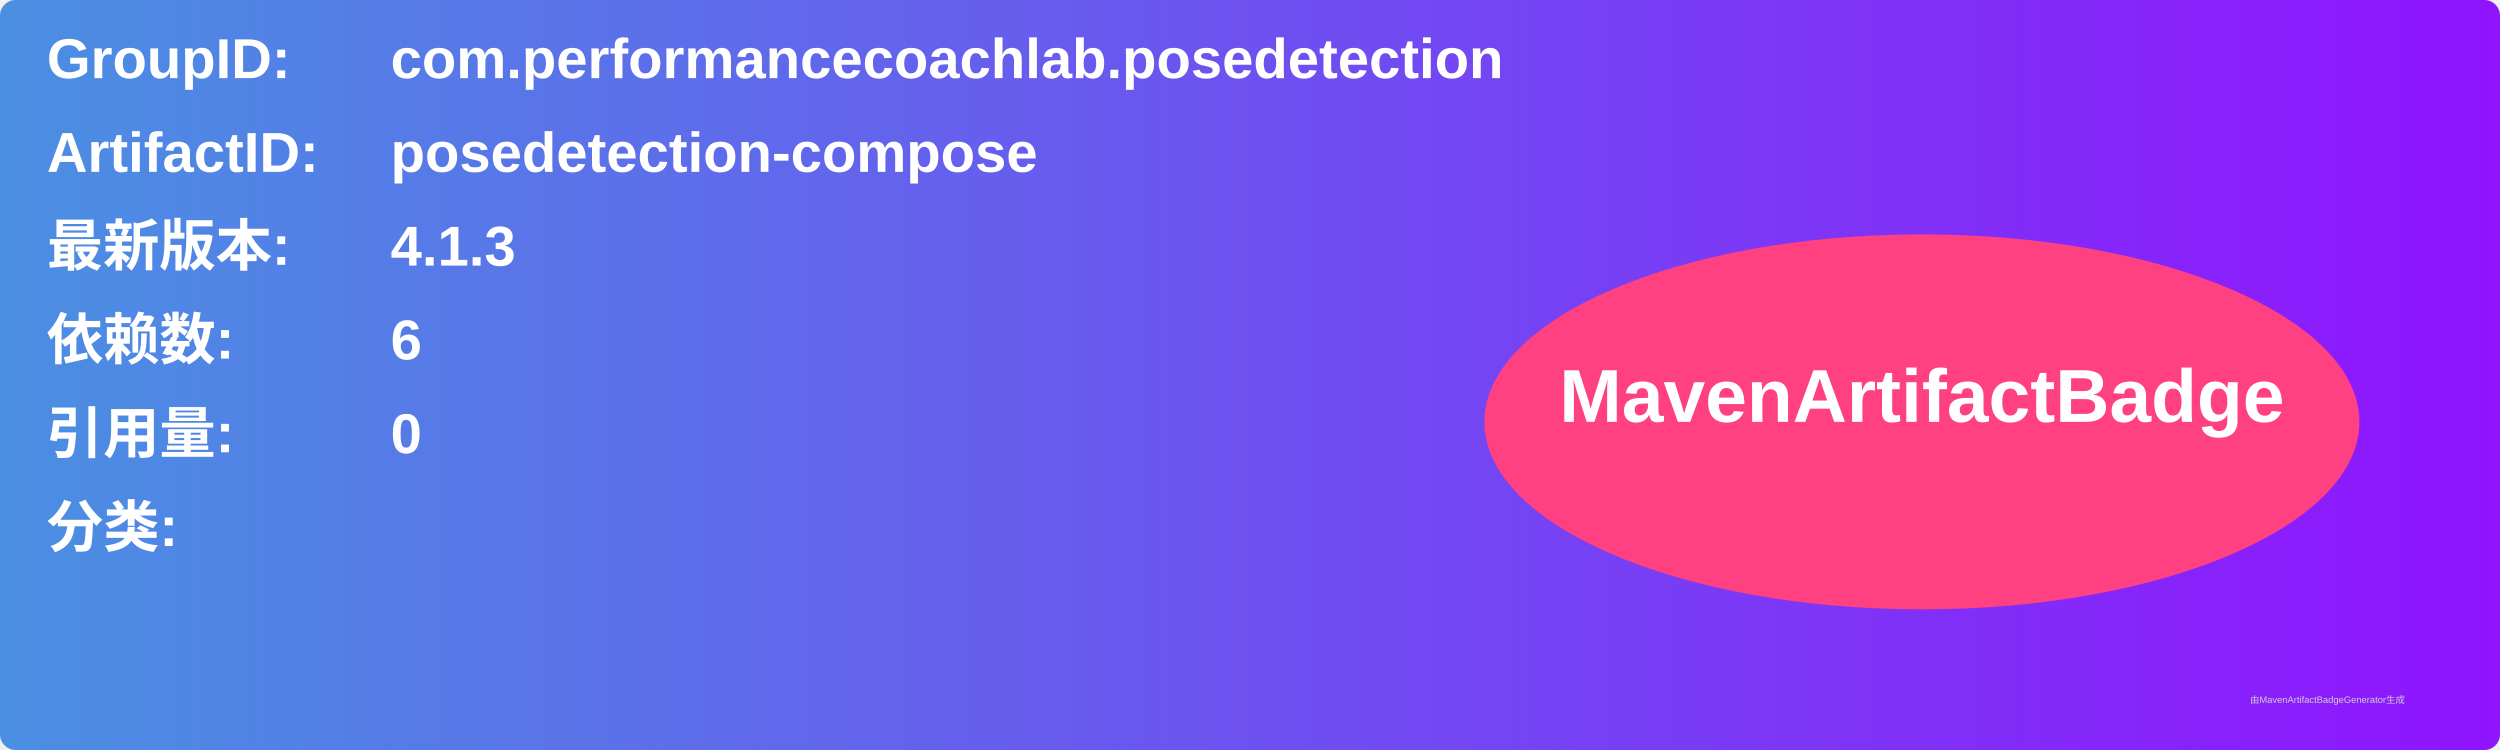
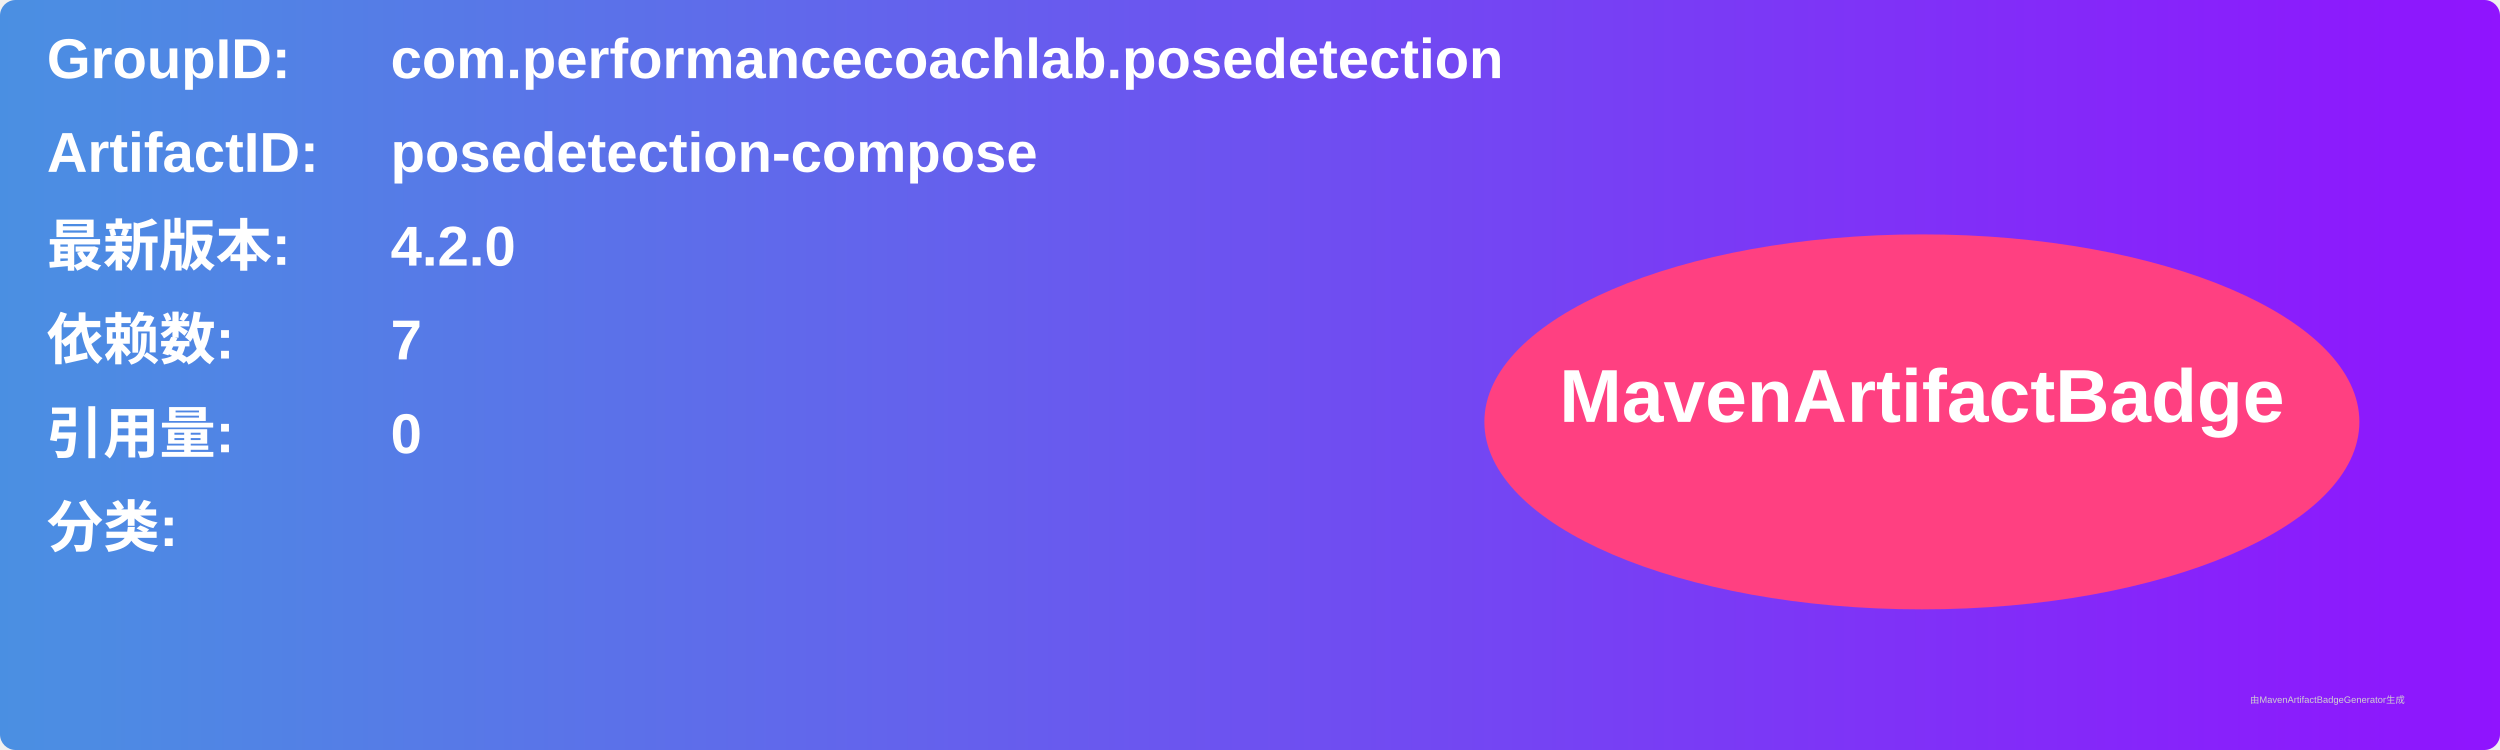
<svg xmlns="http://www.w3.org/2000/svg" width="800" height="240" viewBox="0 0 800 240">
  <linearGradient id="grad" x1="0%" y1="0%" x2="100%" y2="0%">
    <stop offset="0%" stop-color="#4a90e2" />
    <stop offset="100%" stop-color="#9013fe" />
  </linearGradient>
  <rect width="100%" height="100%" rx="5" ry="5" fill="url(#grad)" />
  <g transform="translate(15, 15)">
    <text x="0" y="10" font-family="Arial" font-size="18" fill="white" font-weight="bold" width="260">GroupID:</text>
    <text x="110" y="10" font-family="Arial" font-size="18" fill="white" font-weight="bold" width="460">com.performancecoachlab.posedetection</text>
    <text x="0" y="40" font-family="Arial" font-size="18" fill="white" font-weight="bold" width="260">ArtifactID:</text>
    <text x="110" y="40" font-family="Arial" font-size="18" fill="white" font-weight="bold" width="460">posedetection-compose</text>
    <text x="0" y="70" font-family="Arial" font-size="18" fill="white" font-weight="bold">最新版本:</text>
    <text x="110" y="70" font-family="Arial" font-size="18" fill="white" font-weight="bold">
-       <tspan font-weight="bold">4.1.3</tspan>
+       <tspan font-weight="bold">4.2.0</tspan>
    </text>
    <text x="0" y="100" font-family="Arial" font-size="18" fill="white" font-weight="bold">依赖数: </text>
    <text x="110" y="100" font-family="Arial" font-size="18" fill="white">
-       <tspan font-weight="bold">6</tspan>
+       <tspan font-weight="bold">7</tspan>
    </text>
    <text x="0" y="130" font-family="Arial" font-size="18" fill="white" font-weight="bold">引用量: </text>
    <text x="110" y="130" font-family="Arial" font-size="18" fill="white">
      <tspan font-weight="bold">0</tspan>
    </text>
    <text x="0" y="160" font-family="Arial" font-size="18" fill="white" font-weight="bold">分类:</text>
    <text x="10" y="190" font-family="Arial" font-size="10" fill="white">
      <tspan font-weight="bold" />
    </text>
    <ellipse cx="600" cy="120" rx="140" ry="60" fill="#ff4081" />
    <text x="600" y="120" text-anchor="middle" font-family="Arial" font-size="24" fill="white" font-weight="bold">MavenArtifactBadge</text>
  </g>
  <text x="720" y="225" font-family="Arial" font-size="3" fill="#d0d0d0">由MavenArtifactBadgeGenerator生成</text>
</svg>
